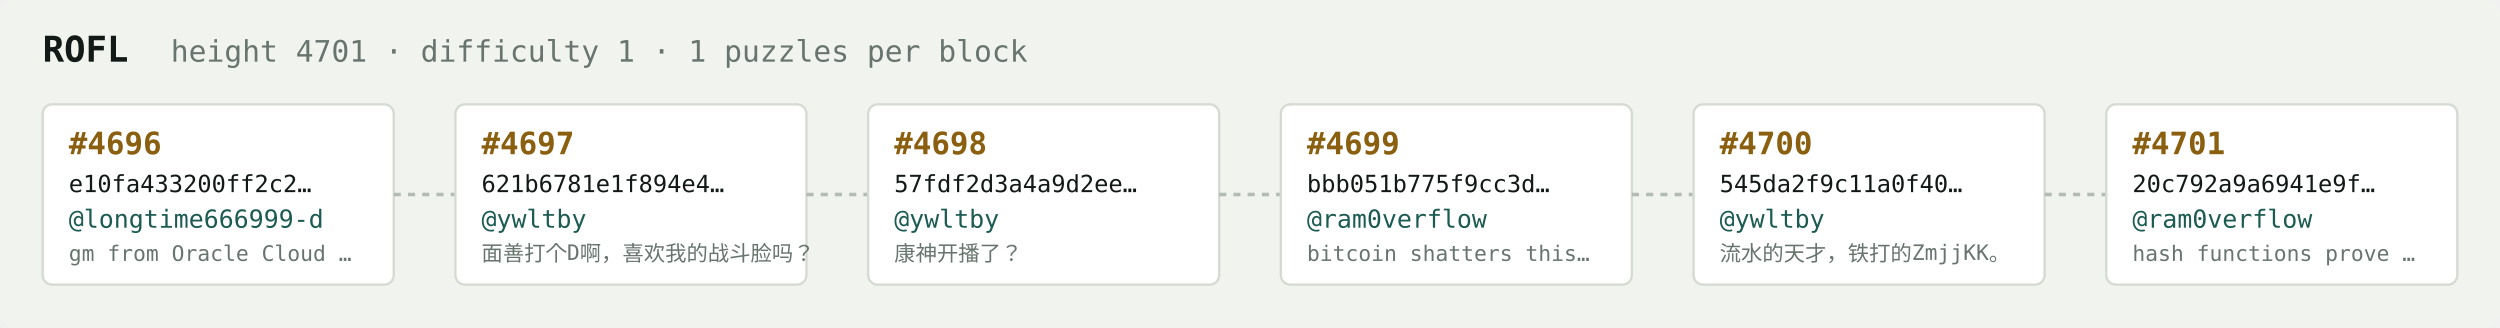
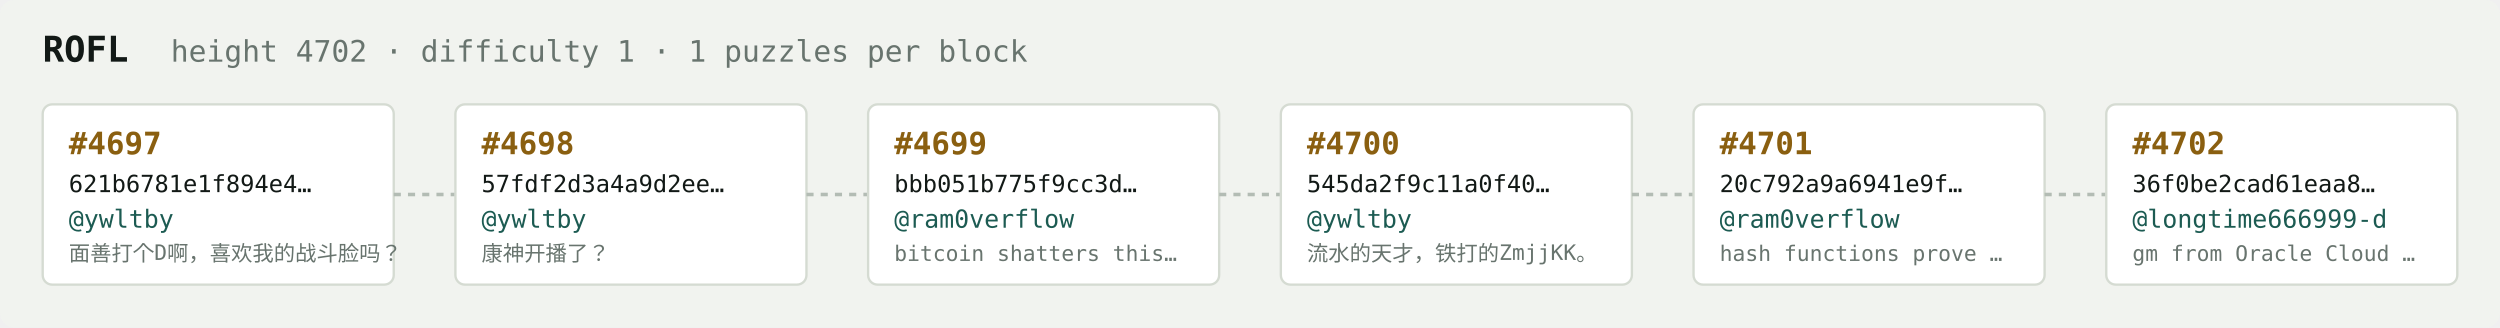
<svg xmlns="http://www.w3.org/2000/svg" width="1054" height="138" viewBox="0 0 1054 138" font-family="ui-monospace,SFMono-Regular,Menlo,monospace">
  <rect fill="#f1f3ef" width="1054" height="138" rx="6" />
  <text x="18" y="26" fill="#121916" font-size="15" font-weight="700">ROFL</text>
-   <text x="72" y="26" fill="#68746e" font-size="12.5">height 4701 · difficulty 1 · 1 puzzles per block</text>
+   <text x="72" y="26" fill="#68746e" font-size="12.5">height 4702 · difficulty 1 · 1 puzzles per block</text>
  <rect x="18" y="44" width="148" height="76" rx="4" fill="#ffffff" stroke="#d5dbd2" stroke-width="1" />
-   <text x="29" y="65" fill="#8a5f10" font-size="13" font-weight="700">#4696</text>
-   <text x="29" y="81" fill="#121916" font-size="10">e10fa433200ff2c2…</text>
-   <text x="29" y="96" fill="#1c5b52" font-size="10.5">@longtime666999-d</text>
-   <text x="29" y="110" fill="#68746e" font-size="9">gm from Oracle Cloud …</text>
+   <text x="29" y="65" fill="#8a5f10" font-size="13" font-weight="700">#4697</text>
+   <text x="29" y="81" fill="#121916" font-size="10">621b6781e1f894e4…</text>
+   <text x="29" y="96" fill="#1c5b52" font-size="10.5">@ywltby</text>
+   <text x="29" y="110" fill="#68746e" font-size="9">面善打个D啊，喜欢我的战斗脸吗？</text>
  <line x1="166" y1="82.0" x2="192" y2="82.0" stroke="#b3bcb4" stroke-width="1.5" stroke-dasharray="3 3" />
  <rect x="192" y="44" width="148" height="76" rx="4" fill="#ffffff" stroke="#d5dbd2" stroke-width="1" />
-   <text x="203" y="65" fill="#8a5f10" font-size="13" font-weight="700">#4697</text>
-   <text x="203" y="81" fill="#121916" font-size="10">621b6781e1f894e4…</text>
+   <text x="203" y="65" fill="#8a5f10" font-size="13" font-weight="700">#4698</text>
+   <text x="203" y="81" fill="#121916" font-size="10">57fdf2d3a4a9d2ee…</text>
  <text x="203" y="96" fill="#1c5b52" font-size="10.5">@ywltby</text>
-   <text x="203" y="110" fill="#68746e" font-size="9">面善打个D啊，喜欢我的战斗脸吗？</text>
+   <text x="203" y="110" fill="#68746e" font-size="9">康神开播了？</text>
  <line x1="340" y1="82.0" x2="366" y2="82.0" stroke="#b3bcb4" stroke-width="1.5" stroke-dasharray="3 3" />
  <rect x="366" y="44" width="148" height="76" rx="4" fill="#ffffff" stroke="#d5dbd2" stroke-width="1" />
-   <text x="377" y="65" fill="#8a5f10" font-size="13" font-weight="700">#4698</text>
-   <text x="377" y="81" fill="#121916" font-size="10">57fdf2d3a4a9d2ee…</text>
-   <text x="377" y="96" fill="#1c5b52" font-size="10.5">@ywltby</text>
-   <text x="377" y="110" fill="#68746e" font-size="9">康神开播了？</text>
+   <text x="377" y="65" fill="#8a5f10" font-size="13" font-weight="700">#4699</text>
+   <text x="377" y="81" fill="#121916" font-size="10">bbb051b775f9cc3d…</text>
+   <text x="377" y="96" fill="#1c5b52" font-size="10.5">@ram0verflow</text>
+   <text x="377" y="110" fill="#68746e" font-size="9">bitcoin shatters this…</text>
  <line x1="514" y1="82.0" x2="540" y2="82.0" stroke="#b3bcb4" stroke-width="1.5" stroke-dasharray="3 3" />
  <rect x="540" y="44" width="148" height="76" rx="4" fill="#ffffff" stroke="#d5dbd2" stroke-width="1" />
-   <text x="551" y="65" fill="#8a5f10" font-size="13" font-weight="700">#4699</text>
-   <text x="551" y="81" fill="#121916" font-size="10">bbb051b775f9cc3d…</text>
-   <text x="551" y="96" fill="#1c5b52" font-size="10.5">@ram0verflow</text>
-   <text x="551" y="110" fill="#68746e" font-size="9">bitcoin shatters this…</text>
+   <text x="551" y="65" fill="#8a5f10" font-size="13" font-weight="700">#4700</text>
+   <text x="551" y="81" fill="#121916" font-size="10">545da2f9c11a0f40…</text>
+   <text x="551" y="96" fill="#1c5b52" font-size="10.5">@ywltby</text>
+   <text x="551" y="110" fill="#68746e" font-size="9">流水的天才，铁打的ZmjjKK。</text>
  <line x1="688" y1="82.0" x2="714" y2="82.0" stroke="#b3bcb4" stroke-width="1.5" stroke-dasharray="3 3" />
  <rect x="714" y="44" width="148" height="76" rx="4" fill="#ffffff" stroke="#d5dbd2" stroke-width="1" />
-   <text x="725" y="65" fill="#8a5f10" font-size="13" font-weight="700">#4700</text>
-   <text x="725" y="81" fill="#121916" font-size="10">545da2f9c11a0f40…</text>
-   <text x="725" y="96" fill="#1c5b52" font-size="10.5">@ywltby</text>
-   <text x="725" y="110" fill="#68746e" font-size="9">流水的天才，铁打的ZmjjKK。</text>
+   <text x="725" y="65" fill="#8a5f10" font-size="13" font-weight="700">#4701</text>
+   <text x="725" y="81" fill="#121916" font-size="10">20c792a9a6941e9f…</text>
+   <text x="725" y="96" fill="#1c5b52" font-size="10.5">@ram0verflow</text>
+   <text x="725" y="110" fill="#68746e" font-size="9">hash functions prove …</text>
  <line x1="862" y1="82.0" x2="888" y2="82.0" stroke="#b3bcb4" stroke-width="1.5" stroke-dasharray="3 3" />
  <rect x="888" y="44" width="148" height="76" rx="4" fill="#ffffff" stroke="#d5dbd2" stroke-width="1" />
-   <text x="899" y="65" fill="#8a5f10" font-size="13" font-weight="700">#4701</text>
-   <text x="899" y="81" fill="#121916" font-size="10">20c792a9a6941e9f…</text>
-   <text x="899" y="96" fill="#1c5b52" font-size="10.5">@ram0verflow</text>
-   <text x="899" y="110" fill="#68746e" font-size="9">hash functions prove …</text>
+   <text x="899" y="65" fill="#8a5f10" font-size="13" font-weight="700">#4702</text>
+   <text x="899" y="81" fill="#121916" font-size="10">36f0be2cad61eaa8…</text>
+   <text x="899" y="96" fill="#1c5b52" font-size="10.5">@longtime666999-d</text>
+   <text x="899" y="110" fill="#68746e" font-size="9">gm from Oracle Cloud …</text>
</svg>
